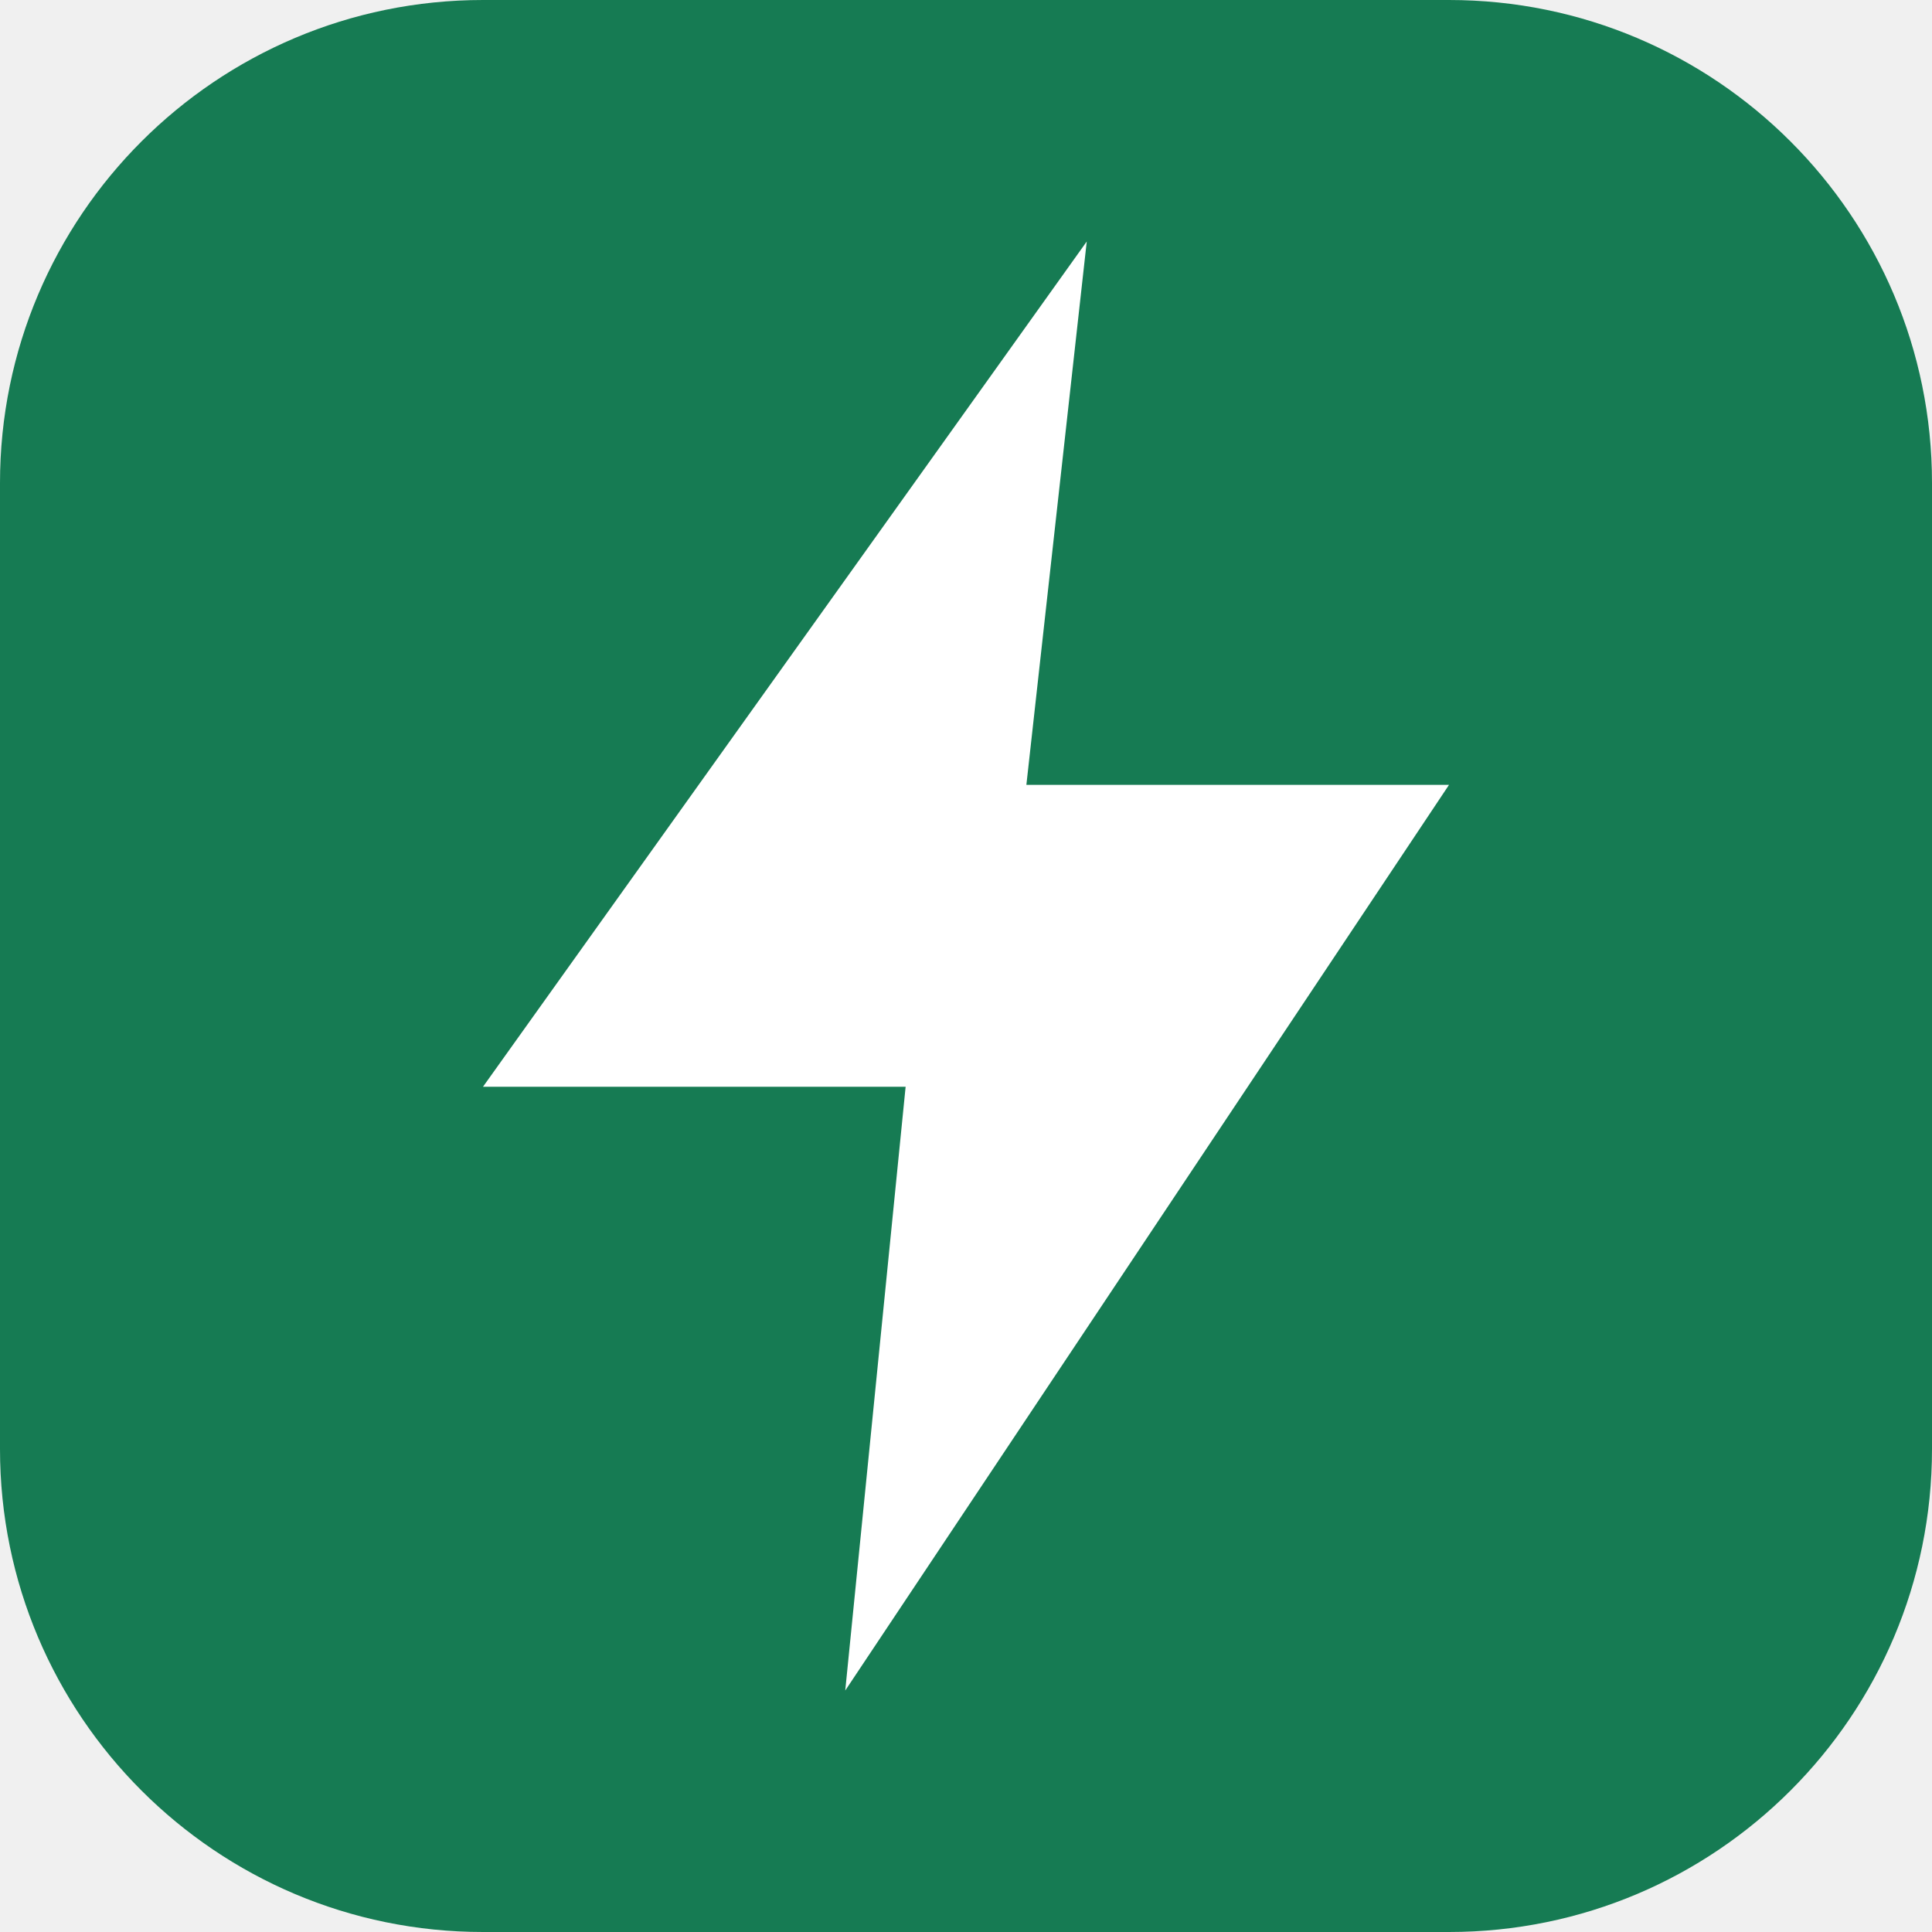
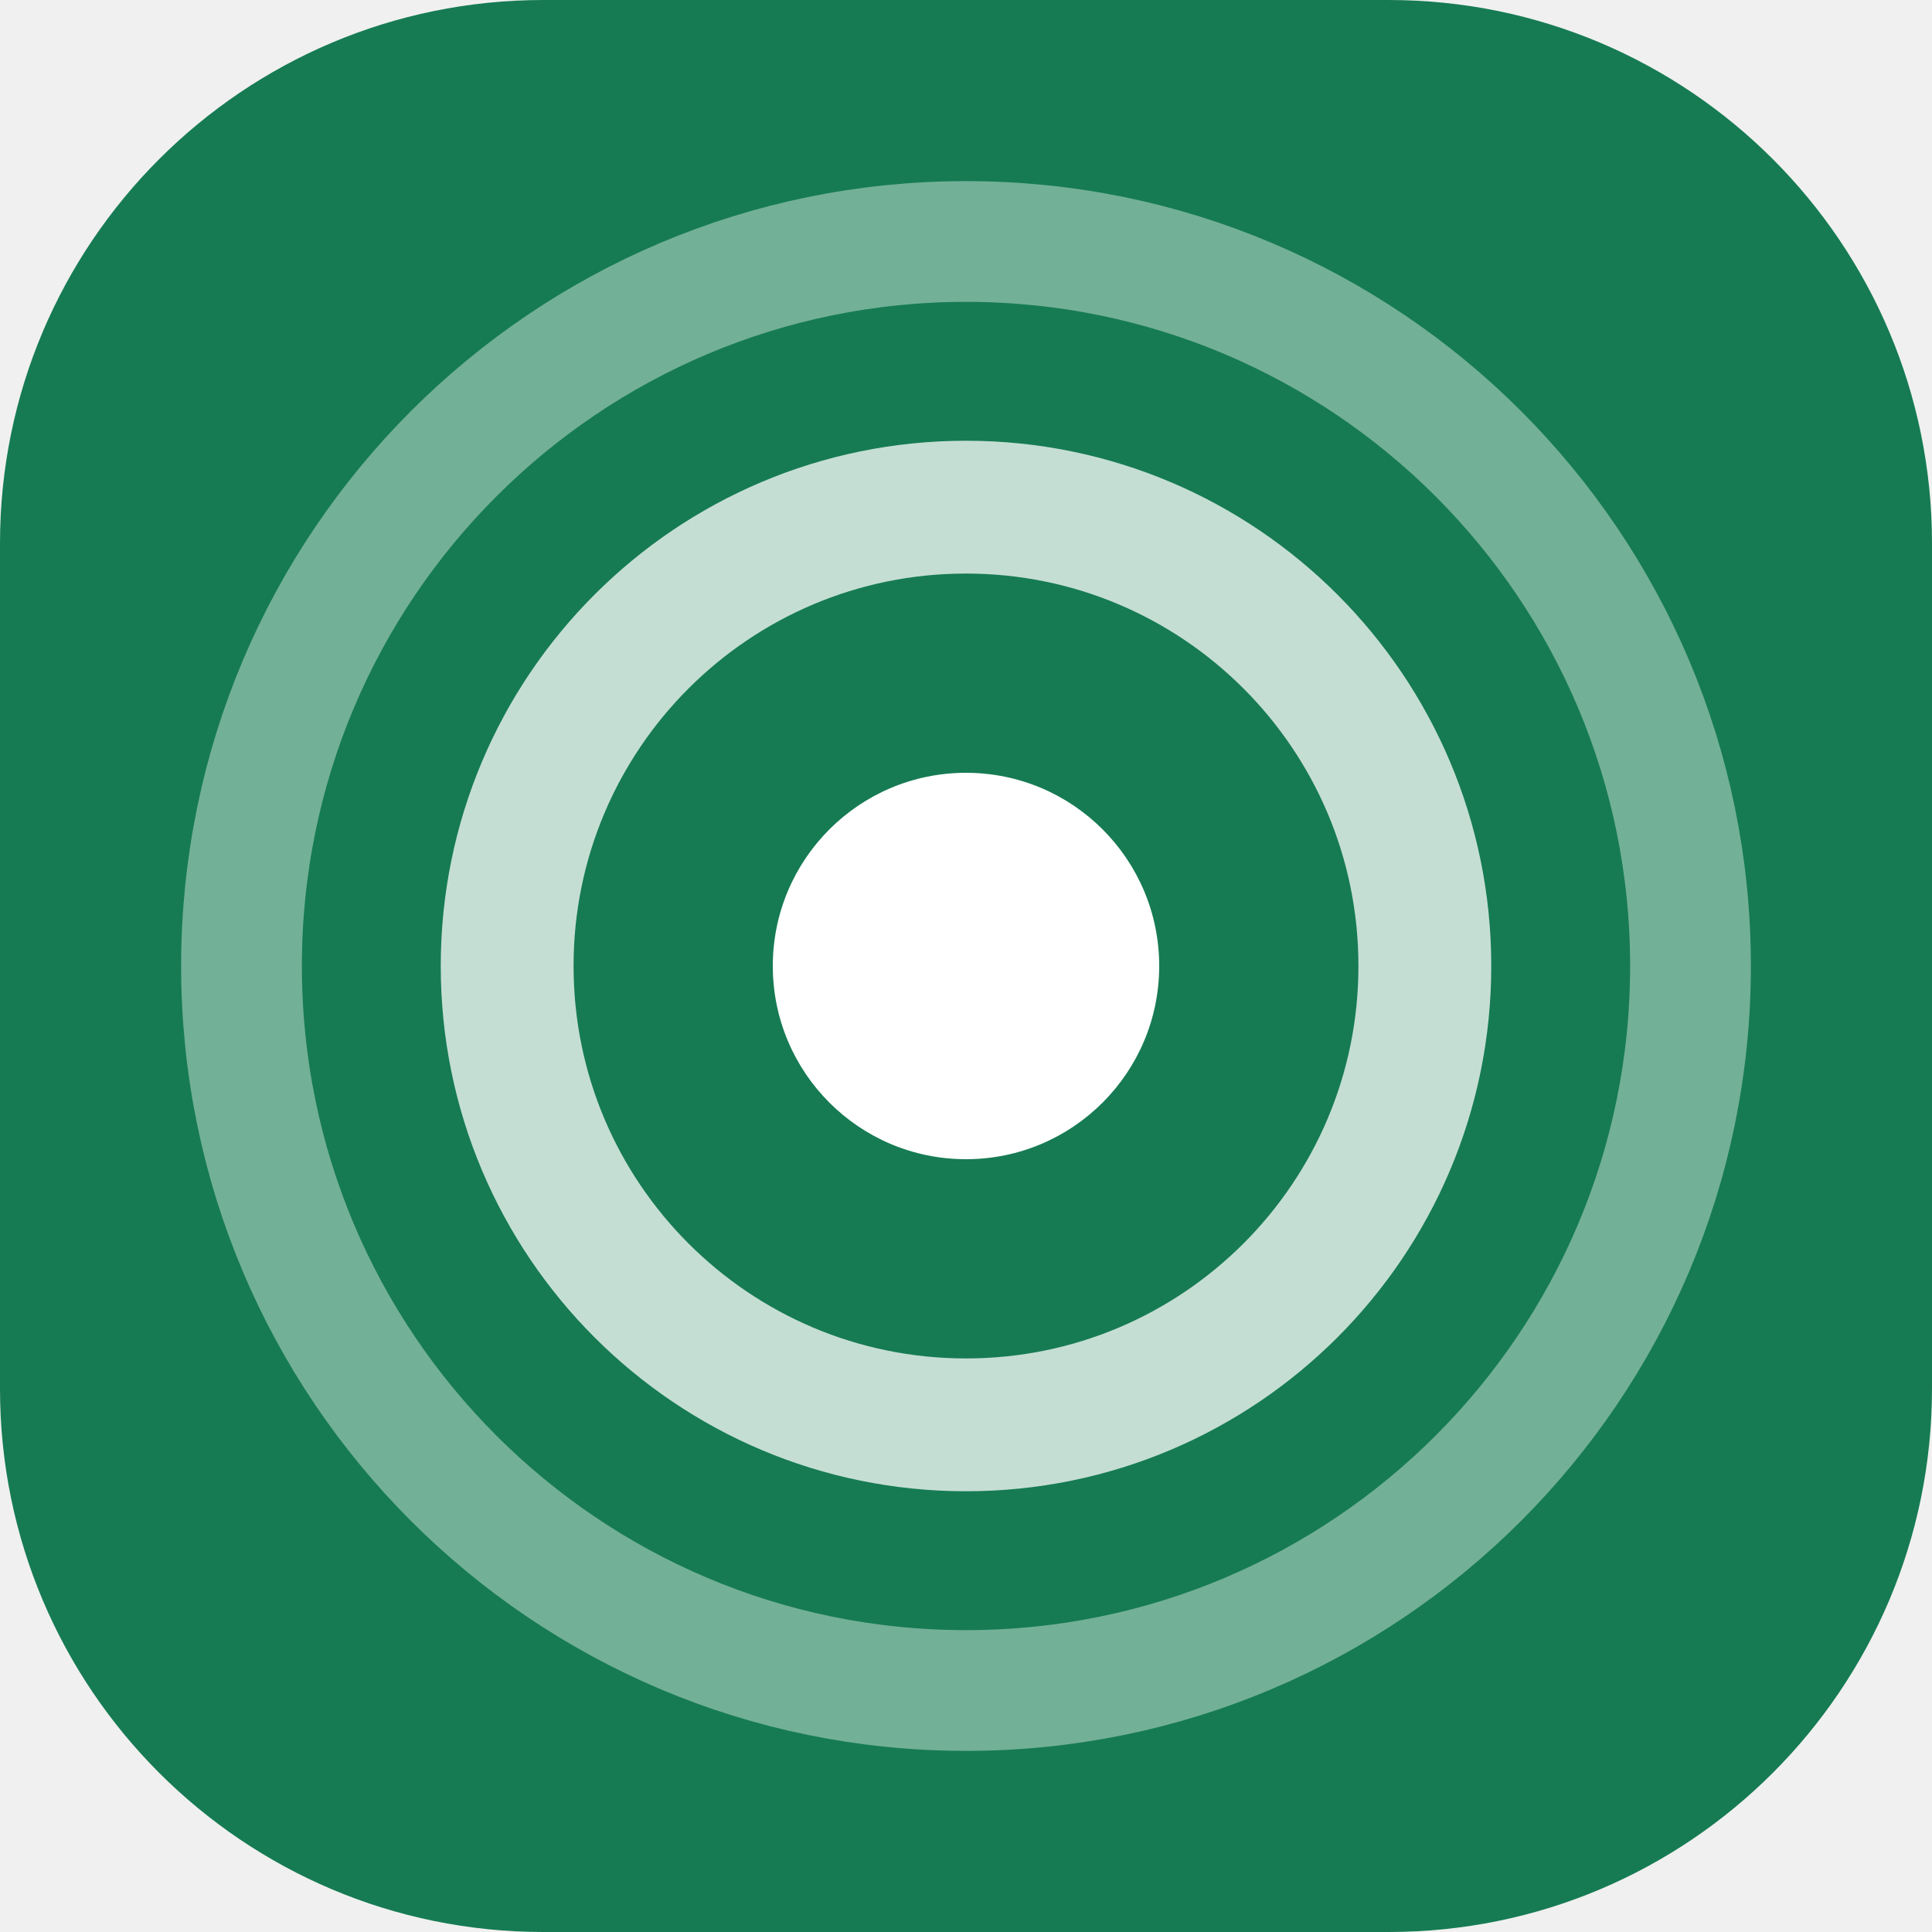
<svg xmlns="http://www.w3.org/2000/svg" viewBox="0 0 32 32">
-   <rect width="32" height="32" rx="8" fill="#167b53" />
-   <path d="M18 4 8 18h7l-1 10 10-15h-7z" fill="white" />
+   <rect width="32" height="32" rx="9" fill="#167b53" />
+   <circle cx="16" cy="16" r="3.2" fill="#fff" />
+   <circle cx="16" cy="16" r="7.6" stroke="#fff" stroke-width="2.2" fill="none" opacity="0.75" />
+   <circle cx="16" cy="16" r="12" stroke="#fff" stroke-width="2" fill="none" opacity="0.4" />
</svg>
